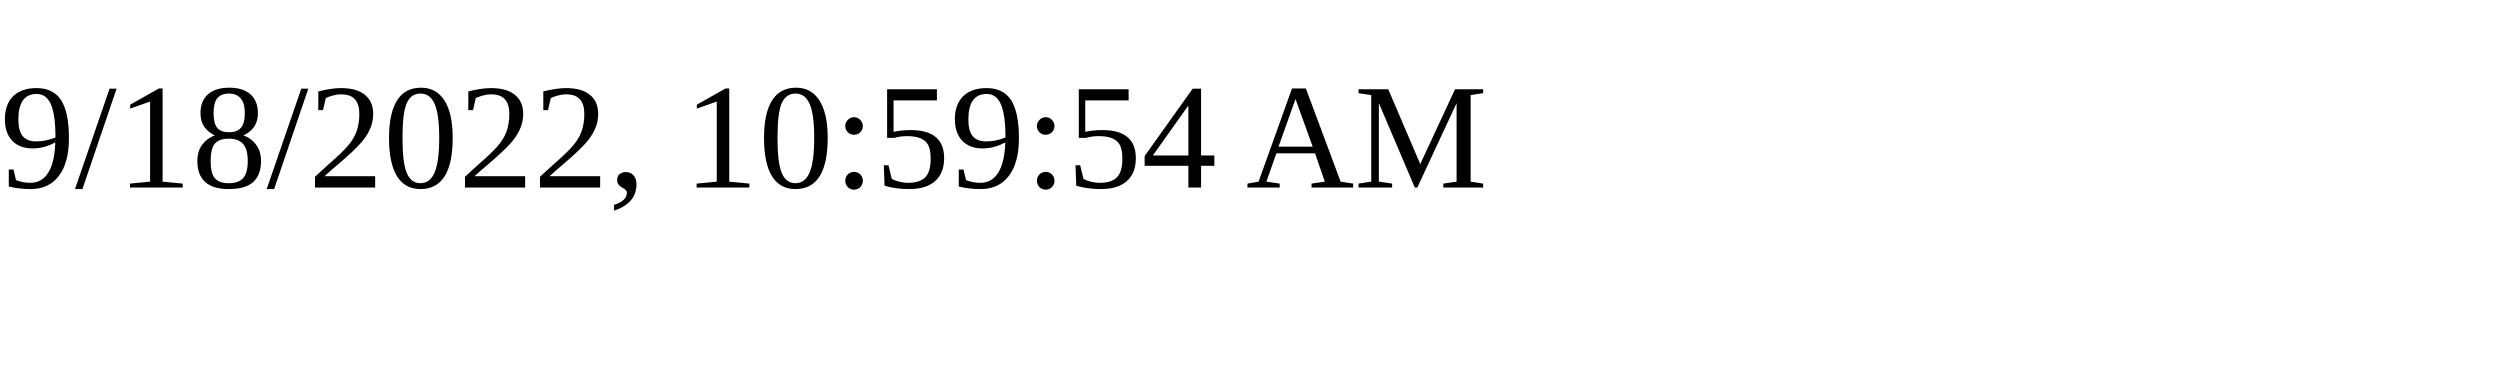
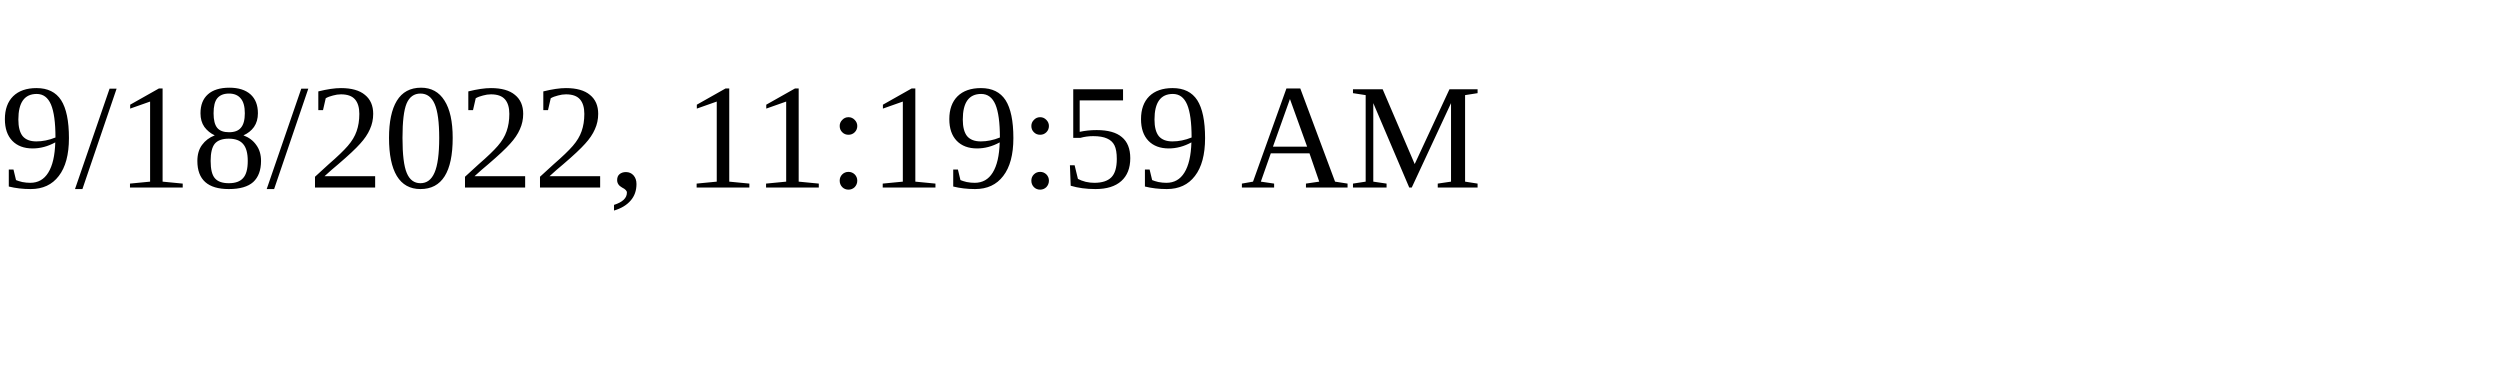
<svg xmlns="http://www.w3.org/2000/svg" height="30" width="200">
-   <text x="0" y="15">9/18/2022, 10:59:54 AM</text>
+   <text x="0" y="15">9/18/2022, 11:19:59 AM</text>
</svg>
